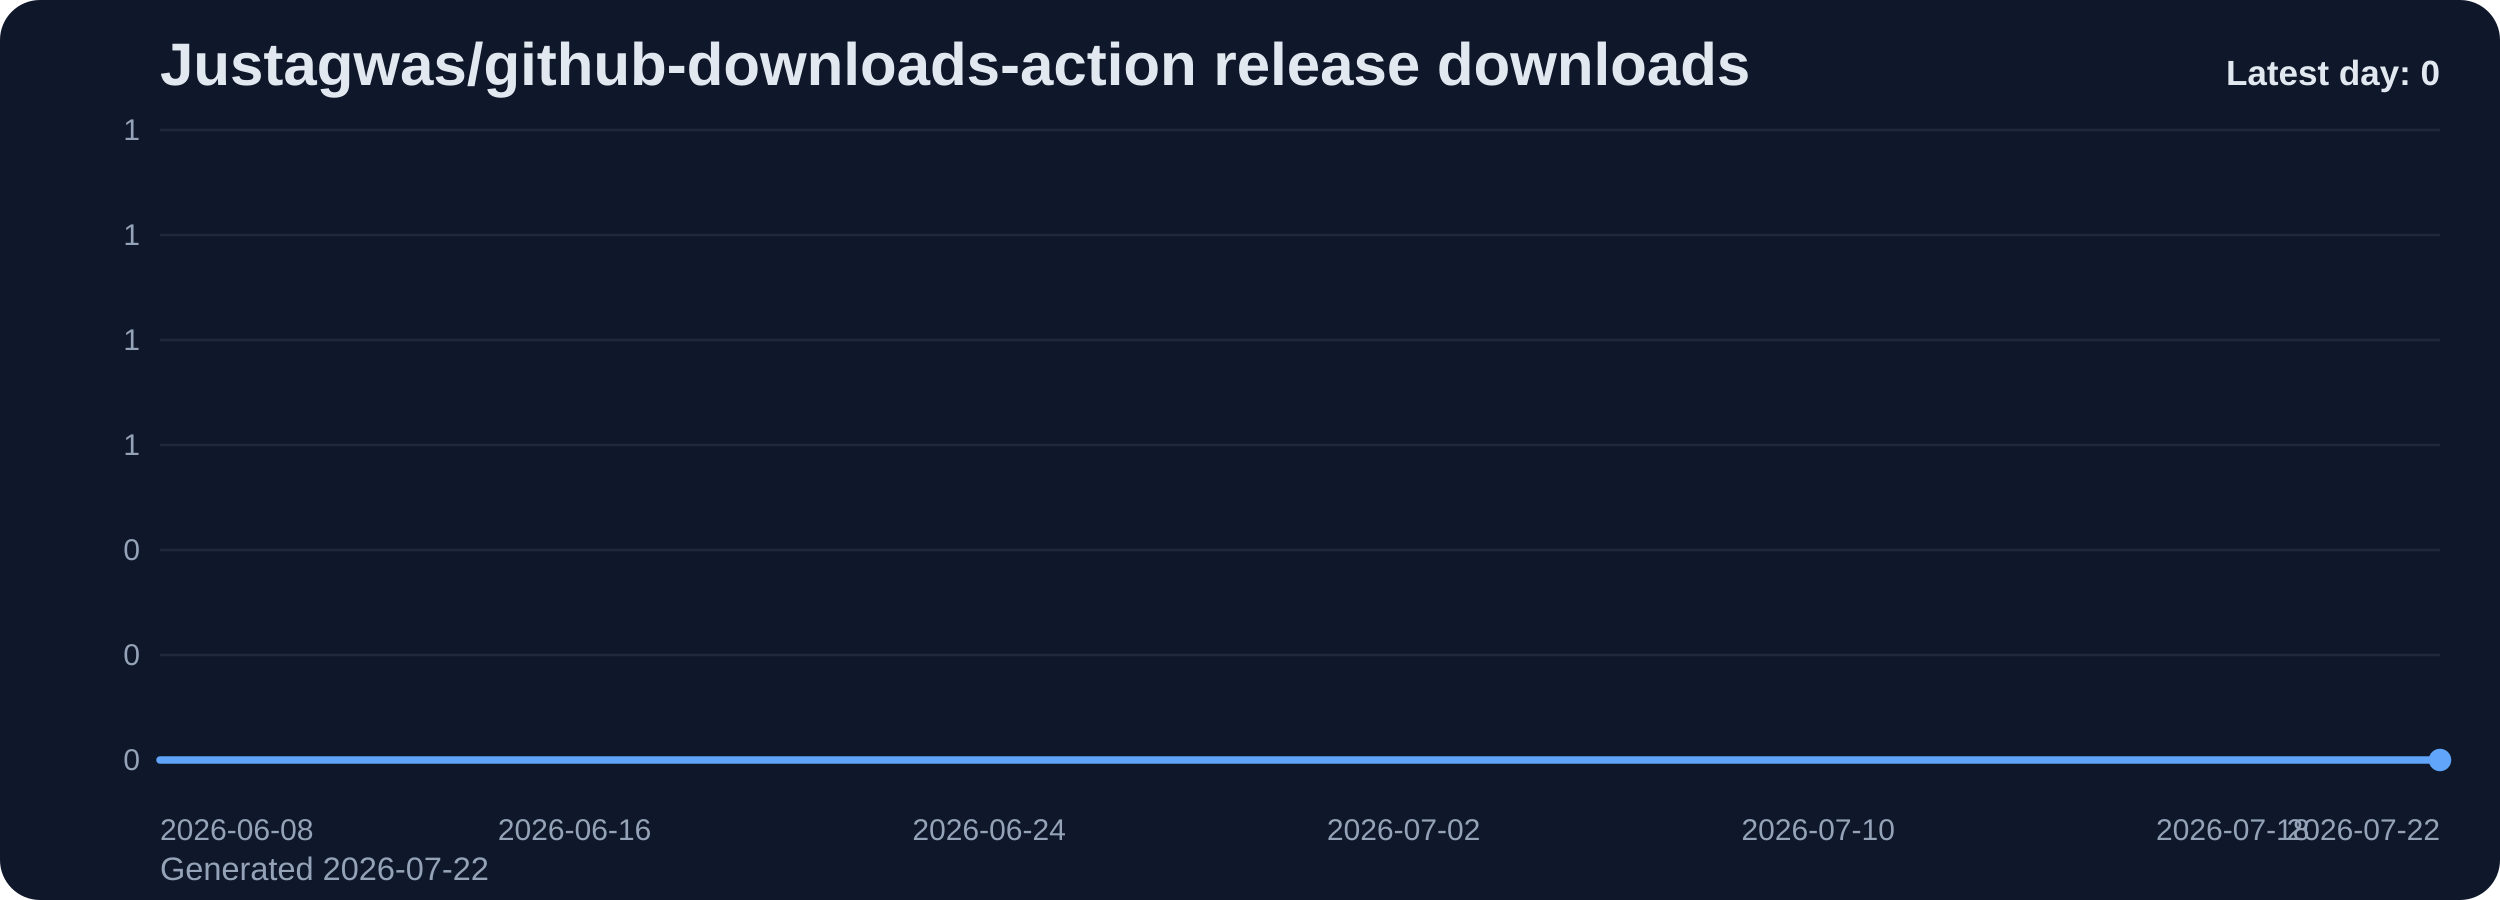
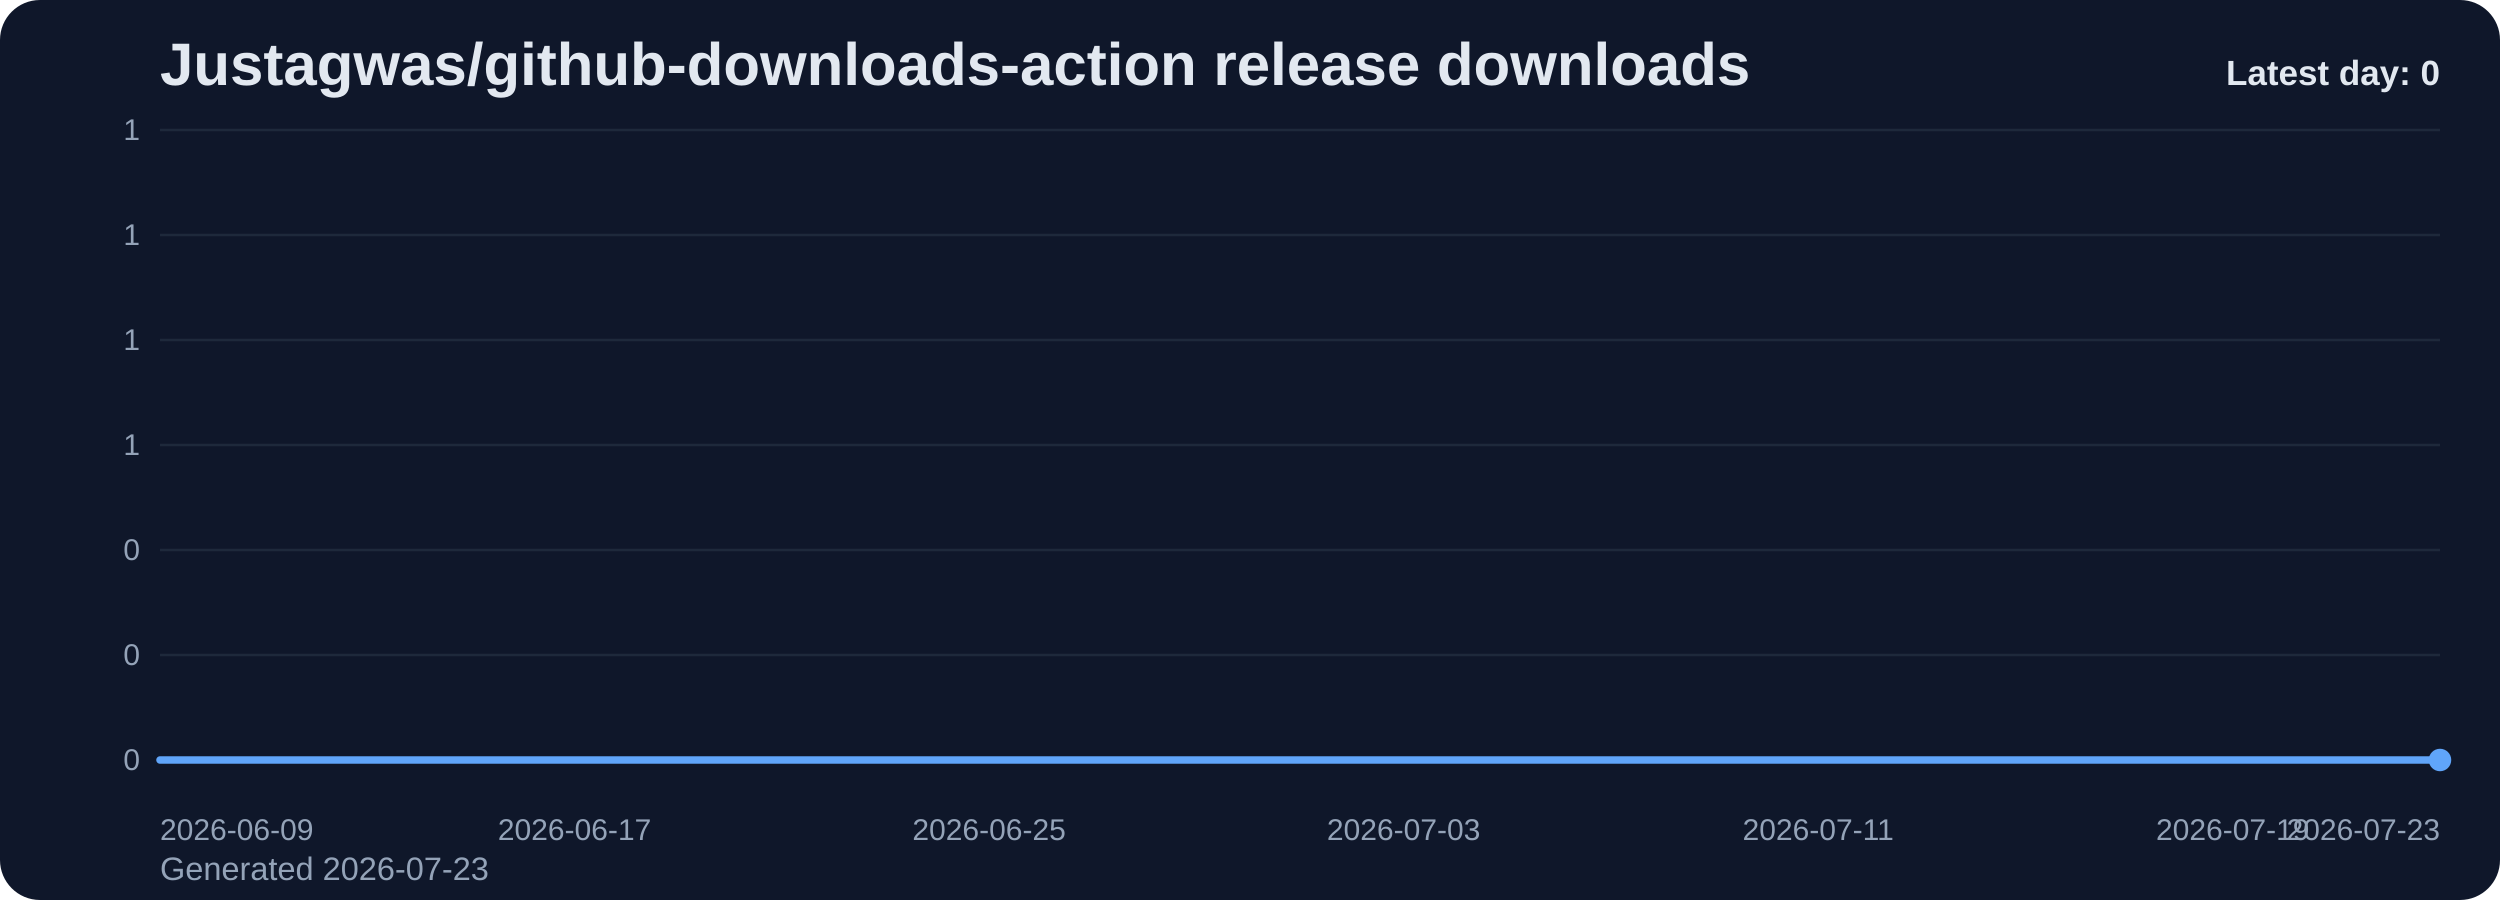
<svg xmlns="http://www.w3.org/2000/svg" viewBox="0 0 1000 360" role="img" aria-label="Justagwas/github-downloads-action release downloads chart">
  <defs>
    <linearGradient id="fill-daily-slate" x1="0" y1="0" x2="0" y2="1">
      <stop offset="0%" stop-color="#60a5fa" stop-opacity="0.32" />
      <stop offset="100%" stop-color="#60a5fa" stop-opacity="0.05" />
    </linearGradient>
    <style>
      .bg { fill: #0f172a; }
      .title { font: 700 24px Arial, sans-serif; fill: #e2e8f0; }
      .sub { font: 400 13px Arial, sans-serif; fill: #94a3b8; }
      .grid { stroke: #1e293b; stroke-width: 1; }
      .axis { font: 400 12px Arial, sans-serif; fill: #94a3b8; }
      .line { fill: none; stroke: #60a5fa; stroke-width: 3; stroke-linecap: round; stroke-linejoin: round; }
      .dot { fill: #60a5fa; }
      .value { font: 600 11px Arial, sans-serif; fill: #cbd5e1; }
      .latest { font: 700 14px Arial, sans-serif; fill: #e2e8f0; }
    </style>
  </defs>
  <rect class="bg" x="0" y="0" width="1000" height="360" rx="16" />
  <text class="title" x="64" y="34">Justagwas/github-downloads-action release downloads</text>
-   <text class="sub" x="64" y="352">Generated 2026-07-22</text>
+   <text class="sub" x="64" y="352">Generated 2026-07-23</text>
  <line x1="64" y1="52.00" x2="976" y2="52.00" class="grid" />
  <text x="56" y="56.00" text-anchor="end" class="axis">1</text>
  <line x1="64" y1="94.00" x2="976" y2="94.00" class="grid" />
  <text x="56" y="98.00" text-anchor="end" class="axis">1</text>
  <line x1="64" y1="136.00" x2="976" y2="136.00" class="grid" />
  <text x="56" y="140.00" text-anchor="end" class="axis">1</text>
  <line x1="64" y1="178.00" x2="976" y2="178.00" class="grid" />
  <text x="56" y="182.00" text-anchor="end" class="axis">1</text>
  <line x1="64" y1="220.00" x2="976" y2="220.00" class="grid" />
  <text x="56" y="224.00" text-anchor="end" class="axis">0</text>
  <line x1="64" y1="262.00" x2="976" y2="262.00" class="grid" />
  <text x="56" y="266.00" text-anchor="end" class="axis">0</text>
  <line x1="64" y1="304.00" x2="976" y2="304.00" class="grid" />
  <text x="56" y="308.00" text-anchor="end" class="axis">0</text>
  <path d="M 64.00 304 L 64.00 304.00 L 84.73 304.00 L 105.45 304.00 L 126.18 304.00 L 146.91 304.00 L 167.64 304.00 L 188.36 304.00 L 209.09 304.00 L 229.82 304.00 L 250.55 304.00 L 271.27 304.00 L 292.00 304.00 L 312.73 304.00 L 333.45 304.00 L 354.18 304.00 L 374.91 304.00 L 395.64 304.00 L 416.36 304.00 L 437.09 304.00 L 457.82 304.00 L 478.55 304.00 L 499.27 304.00 L 520.00 304.00 L 540.73 304.00 L 561.45 304.00 L 582.18 304.00 L 602.91 304.00 L 623.64 304.00 L 644.36 304.00 L 665.09 304.00 L 685.82 304.00 L 706.55 304.00 L 727.27 304.00 L 748.00 304.00 L 768.73 304.00 L 789.45 304.00 L 810.18 304.00 L 830.91 304.00 L 851.64 304.00 L 872.36 304.00 L 893.09 304.00 L 913.82 304.00 L 934.55 304.00 L 955.27 304.00 L 976.00 304.00 L 976.00 304 Z" fill="url(#fill-daily-slate)" />
  <polyline class="line" points="64.00,304.00 84.73,304.00 105.45,304.00 126.18,304.00 146.91,304.00 167.64,304.00 188.36,304.00 209.09,304.00 229.82,304.00 250.55,304.00 271.27,304.00 292.00,304.00 312.73,304.00 333.45,304.00 354.18,304.00 374.91,304.00 395.64,304.00 416.36,304.00 437.09,304.00 457.82,304.00 478.55,304.00 499.27,304.00 520.00,304.00 540.73,304.00 561.45,304.00 582.18,304.00 602.91,304.00 623.64,304.00 644.36,304.00 665.09,304.00 685.82,304.00 706.55,304.00 727.27,304.00 748.00,304.00 768.73,304.00 789.45,304.00 810.18,304.00 830.91,304.00 851.64,304.00 872.36,304.00 893.09,304.00 913.82,304.00 934.55,304.00 955.27,304.00 976.00,304.00" />
  <circle class="dot" cx="976.00" cy="304.00" r="4.5" />
-   <text class="axis" x="64.00" y="336" text-anchor="start">2026-06-08</text>
-   <text class="axis" x="229.82" y="336" text-anchor="middle">2026-06-16</text>
-   <text class="axis" x="395.64" y="336" text-anchor="middle">2026-06-24</text>
-   <text class="axis" x="561.45" y="336" text-anchor="middle">2026-07-02</text>
-   <text class="axis" x="727.27" y="336" text-anchor="middle">2026-07-10</text>
-   <text class="axis" x="893.09" y="336" text-anchor="middle">2026-07-18</text>
-   <text class="axis" x="976.00" y="336" text-anchor="end">2026-07-22</text>
+   <text class="axis" x="64.00" y="336" text-anchor="start">2026-06-09</text>
+   <text class="axis" x="229.82" y="336" text-anchor="middle">2026-06-17</text>
+   <text class="axis" x="395.64" y="336" text-anchor="middle">2026-06-25</text>
+   <text class="axis" x="561.45" y="336" text-anchor="middle">2026-07-03</text>
+   <text class="axis" x="727.27" y="336" text-anchor="middle">2026-07-11</text>
+   <text class="axis" x="893.09" y="336" text-anchor="middle">2026-07-19</text>
+   <text class="axis" x="976.00" y="336" text-anchor="end">2026-07-23</text>
  <text class="latest" x="976" y="34" text-anchor="end">Latest day: 0</text>
</svg>
